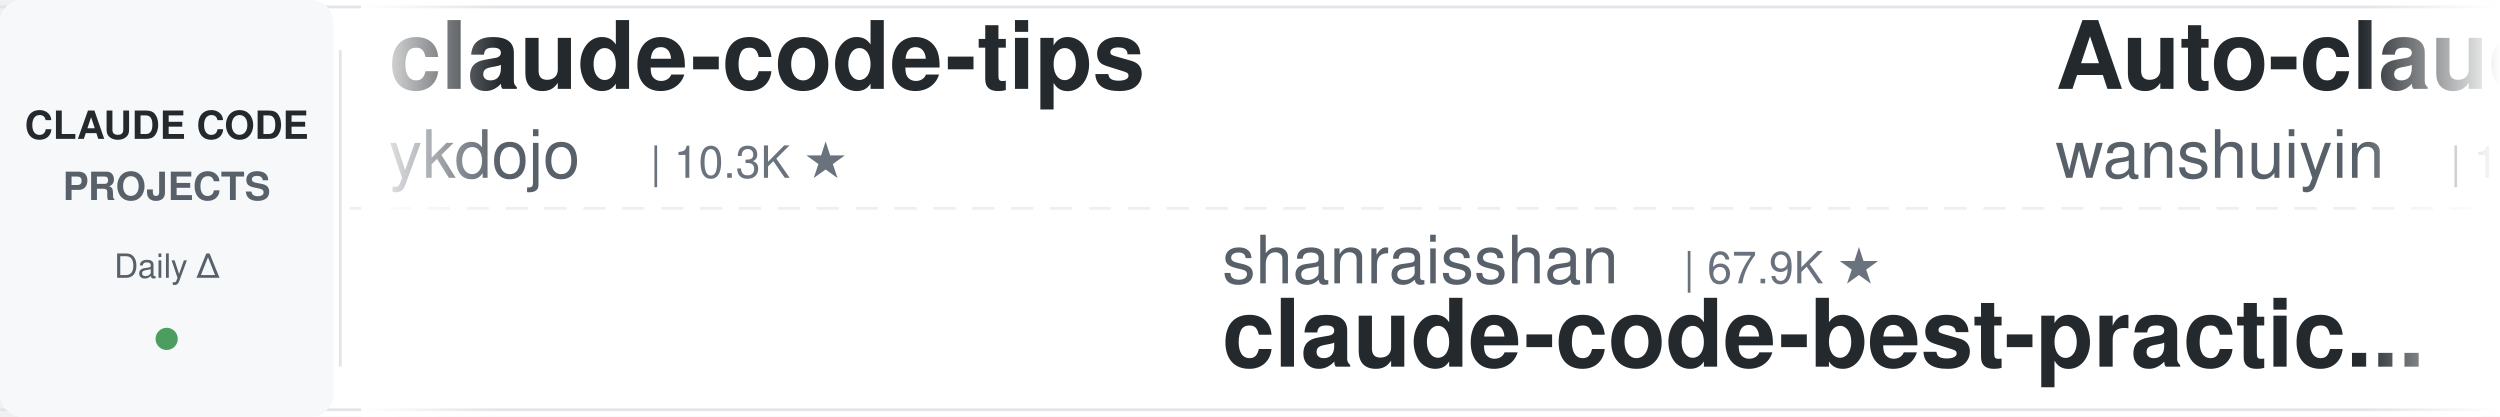
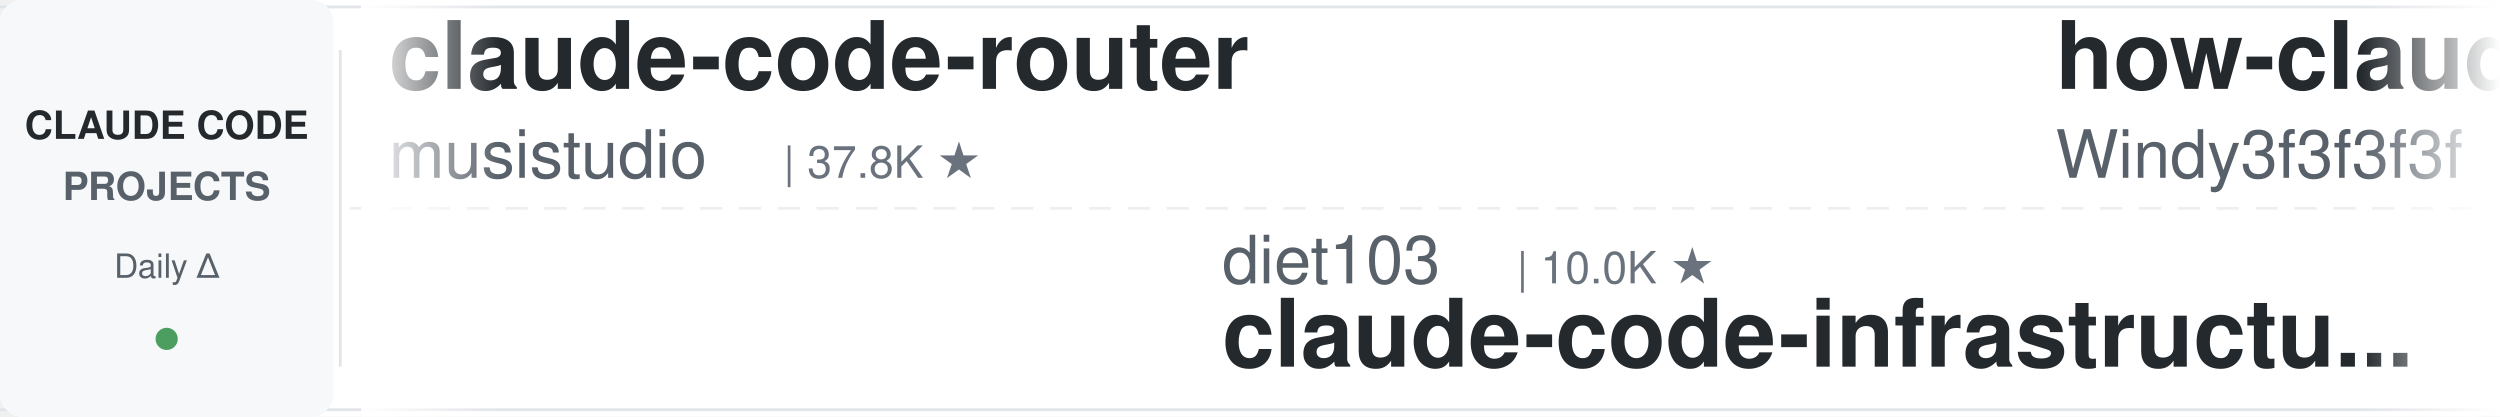
<svg xmlns="http://www.w3.org/2000/svg" width="900" height="150">
  <defs>
    <linearGradient id="leftFade" x1="0%" y1="0%" x2="100%" y2="0%">
      <stop offset="0%" style="stop-color:#ffffff;stop-opacity:1" />
      <stop offset="100%" style="stop-color:#ffffff;stop-opacity:0" />
    </linearGradient>
    <linearGradient id="rightFade" x1="0%" y1="0%" x2="100%" y2="0%">
      <stop offset="0%" style="stop-color:#ffffff;stop-opacity:0" />
      <stop offset="100%" style="stop-color:#ffffff;stop-opacity:1" />
    </linearGradient>
  </defs>
  <rect width="900" height="150" fill="#ffffff" rx="8" />
  <rect x="0" y="2" width="900" height="1" fill="#e1e4e8" />
  <rect x="0" y="147" width="900" height="1" fill="#e1e4e8" />
  <line x1="0" y1="75" x2="900" y2="75" stroke="#e1e4e8" stroke-width="1" stroke-dasharray="8 6" opacity="0.6" />
  <rect x="0" y="0" width="120" height="150" fill="#f6f8fa" rx="8" />
  <text x="60" y="50" font-family="-apple-system, BlinkMacSystemFont, 'Segoe UI', Helvetica, Arial, sans-serif" font-size="14" font-weight="600" fill="#24292e" text-anchor="middle">CLAUDE CODE</text>
  <text x="60" y="72" font-family="-apple-system, BlinkMacSystemFont, 'Segoe UI', Helvetica, Arial, sans-serif" font-size="14" font-weight="600" fill="#586069" text-anchor="middle">PROJECTS</text>
  <text x="60" y="100" font-family="-apple-system, BlinkMacSystemFont, 'Segoe UI', Helvetica, Arial, sans-serif" font-size="12" font-weight="500" fill="#586069" text-anchor="middle">Daily Δ</text>
  <circle cx="60" cy="122" r="4" fill="#22863a" opacity="0.8" />
  <rect x="122" y="18" width="1" height="114" fill="#e1e4e8" />
  <clipPath id="tickerClip">
    <rect x="130" y="0" width="770" height="150" />
  </clipPath>
  <g clip-path="url(#tickerClip)">
    <g id="tickerItems">
      <animateTransform attributeName="transform" attributeType="XML" type="translate" from="0 0" to="-3000 0" dur="54s" repeatCount="indefinite" />
      <g transform="translate(0, 0)">
-         <text x="140" y="32" font-family="-apple-system, BlinkMacSystemFont, 'Segoe UI', Helvetica, Arial, sans-serif" font-size="34" font-weight="600" fill="#24292e">claude-code-tips</text>
-         <text x="140" y="64" font-family="-apple-system, BlinkMacSystemFont, 'Segoe UI', Helvetica, Arial, sans-serif" font-size="24" font-weight="400" fill="#586069">ykdojo</text>
-         <text x="234" y="64" font-family="-apple-system, BlinkMacSystemFont, 'Segoe UI', Helvetica, Arial, sans-serif" font-size="16" font-weight="500" fill="#6a737d">| 10.3K ★</text>
+         <text x="140" y="32" font-family="-apple-system, BlinkMacSystemFont, 'Segoe UI', Helvetica, Arial, sans-serif" font-size="34" font-weight="600" fill="#24292e">claude-code-router</text>
+         <text x="140" y="64" font-family="-apple-system, BlinkMacSystemFont, 'Segoe UI', Helvetica, Arial, sans-serif" font-size="24" font-weight="400" fill="#586069">musistudio</text>
+         <text x="282" y="64" font-family="-apple-system, BlinkMacSystemFont, 'Segoe UI', Helvetica, Arial, sans-serif" font-size="16" font-weight="500" fill="#6a737d">| 37.8K ★</text>
      </g>
      <g transform="translate(300, 0)">
-         <text x="140" y="102" font-family="-apple-system, BlinkMacSystemFont, 'Segoe UI', Helvetica, Arial, sans-serif" font-size="24" font-weight="400" fill="#586069">shanraisshan</text>
-         <text x="306" y="102" font-family="-apple-system, BlinkMacSystemFont, 'Segoe UI', Helvetica, Arial, sans-serif" font-size="16" font-weight="500" fill="#6a737d">| 67.9K ★</text>
-         <text x="140" y="132" font-family="-apple-system, BlinkMacSystemFont, 'Segoe UI', Helvetica, Arial, sans-serif" font-size="34" font-weight="600" fill="#24292e">claude-code-best-practic...</text>
-       </g>
-       <g transform="translate(600, 0)">
-         <text x="140" y="32" font-family="-apple-system, BlinkMacSystemFont, 'Segoe UI', Helvetica, Arial, sans-serif" font-size="34" font-weight="600" fill="#24292e">Auto-claude-code-researc...</text>
-         <text x="140" y="64" font-family="-apple-system, BlinkMacSystemFont, 'Segoe UI', Helvetica, Arial, sans-serif" font-size="24" font-weight="400" fill="#586069">wanshuiyin</text>
-         <text x="282" y="64" font-family="-apple-system, BlinkMacSystemFont, 'Segoe UI', Helvetica, Arial, sans-serif" font-size="16" font-weight="500" fill="#6a737d">| 18.0K ★</text>
-       </g>
-       <g transform="translate(900, 0)">
        <text x="140" y="102" font-family="-apple-system, BlinkMacSystemFont, 'Segoe UI', Helvetica, Arial, sans-serif" font-size="24" font-weight="400" fill="#586069">diet103</text>
        <text x="246" y="102" font-family="-apple-system, BlinkMacSystemFont, 'Segoe UI', Helvetica, Arial, sans-serif" font-size="16" font-weight="500" fill="#6a737d">| 10.0K ★</text>
        <text x="140" y="132" font-family="-apple-system, BlinkMacSystemFont, 'Segoe UI', Helvetica, Arial, sans-serif" font-size="34" font-weight="600" fill="#24292e">claude-code-infrastructu...</text>
      </g>
+       <g transform="translate(600, 0)">
+         <text x="140" y="32" font-family="-apple-system, BlinkMacSystemFont, 'Segoe UI', Helvetica, Arial, sans-serif" font-size="34" font-weight="600" fill="#24292e">how-claude-code-works</text>
+         <text x="140" y="64" font-family="-apple-system, BlinkMacSystemFont, 'Segoe UI', Helvetica, Arial, sans-serif" font-size="24" font-weight="400" fill="#586069">Windy3f3f3f3f</text>
+         <text x="318" y="64" font-family="-apple-system, BlinkMacSystemFont, 'Segoe UI', Helvetica, Arial, sans-serif" font-size="16" font-weight="500" fill="#6a737d">| 3.8K ★</text>
+       </g>
+       <g transform="translate(900, 0)">
+         <text x="140" y="102" font-family="-apple-system, BlinkMacSystemFont, 'Segoe UI', Helvetica, Arial, sans-serif" font-size="24" font-weight="400" fill="#586069">OneRedOak</text>
+         <text x="270" y="102" font-family="-apple-system, BlinkMacSystemFont, 'Segoe UI', Helvetica, Arial, sans-serif" font-size="16" font-weight="500" fill="#6a737d">| 3.9K ★</text>
+         <text x="140" y="132" font-family="-apple-system, BlinkMacSystemFont, 'Segoe UI', Helvetica, Arial, sans-serif" font-size="34" font-weight="600" fill="#24292e">claude-code-workflows</text>
+       </g>
      <g transform="translate(1200, 0)">
-         <text x="140" y="32" font-family="-apple-system, BlinkMacSystemFont, 'Segoe UI', Helvetica, Arial, sans-serif" font-size="34" font-weight="600" fill="#24292e">Claude-Code-Usage-Monito...</text>
-         <text x="140" y="64" font-family="-apple-system, BlinkMacSystemFont, 'Segoe UI', Helvetica, Arial, sans-serif" font-size="24" font-weight="400" fill="#586069">Maciek-roboblog</text>
-         <text x="342" y="64" font-family="-apple-system, BlinkMacSystemFont, 'Segoe UI', Helvetica, Arial, sans-serif" font-size="16" font-weight="500" fill="#6a737d">| 8.8K ★</text>
-       </g>
-       <g transform="translate(1500, 0)">
-         <text x="140" y="102" font-family="-apple-system, BlinkMacSystemFont, 'Segoe UI', Helvetica, Arial, sans-serif" font-size="24" font-weight="400" fill="#586069">asgeirtj</text>
-         <text x="258" y="102" font-family="-apple-system, BlinkMacSystemFont, 'Segoe UI', Helvetica, Arial, sans-serif" font-size="16" font-weight="500" fill="#6a737d">| 70.1K ★</text>
-         <text x="140" y="132" font-family="-apple-system, BlinkMacSystemFont, 'Segoe UI', Helvetica, Arial, sans-serif" font-size="34" font-weight="600" fill="#24292e">system_prompts_leaks</text>
-       </g>
-       <g transform="translate(1800, 0)">
        <text x="140" y="32" font-family="-apple-system, BlinkMacSystemFont, 'Segoe UI', Helvetica, Arial, sans-serif" font-size="34" font-weight="600" fill="#24292e">claude-code-video-toolki...</text>
        <text x="140" y="64" font-family="-apple-system, BlinkMacSystemFont, 'Segoe UI', Helvetica, Arial, sans-serif" font-size="24" font-weight="400" fill="#586069">digitalsamba</text>
        <text x="306" y="64" font-family="-apple-system, BlinkMacSystemFont, 'Segoe UI', Helvetica, Arial, sans-serif" font-size="16" font-weight="500" fill="#6a737d">| 2.3K ★</text>
      </g>
+       <g transform="translate(1500, 0)">
+         <text x="140" y="102" font-family="-apple-system, BlinkMacSystemFont, 'Segoe UI', Helvetica, Arial, sans-serif" font-size="24" font-weight="400" fill="#586069">huangjia2019</text>
+         <text x="306" y="102" font-family="-apple-system, BlinkMacSystemFont, 'Segoe UI', Helvetica, Arial, sans-serif" font-size="16" font-weight="500" fill="#6a737d">| 1.1K ★</text>
+         <text x="140" y="132" font-family="-apple-system, BlinkMacSystemFont, 'Segoe UI', Helvetica, Arial, sans-serif" font-size="34" font-weight="600" fill="#24292e">claude-code-engineering</text>
+       </g>
+       <g transform="translate(1800, 0)">
+         <text x="140" y="32" font-family="-apple-system, BlinkMacSystemFont, 'Segoe UI', Helvetica, Arial, sans-serif" font-size="34" font-weight="600" fill="#24292e">claude-code-my-workflow</text>
+         <text x="140" y="64" font-family="-apple-system, BlinkMacSystemFont, 'Segoe UI', Helvetica, Arial, sans-serif" font-size="24" font-weight="400" fill="#586069">pedrohcgs</text>
+         <text x="270" y="64" font-family="-apple-system, BlinkMacSystemFont, 'Segoe UI', Helvetica, Arial, sans-serif" font-size="16" font-weight="500" fill="#6a737d">| 1.7K ★</text>
+       </g>
      <g transform="translate(2100, 0)">
-         <text x="140" y="102" font-family="-apple-system, BlinkMacSystemFont, 'Segoe UI', Helvetica, Arial, sans-serif" font-size="24" font-weight="400" fill="#586069">AprilNEA</text>
-         <text x="258" y="102" font-family="-apple-system, BlinkMacSystemFont, 'Segoe UI', Helvetica, Arial, sans-serif" font-size="16" font-weight="500" fill="#6a737d">| 394 ★</text>
-         <text x="140" y="132" font-family="-apple-system, BlinkMacSystemFont, 'Segoe UI', Helvetica, Arial, sans-serif" font-size="34" font-weight="600" fill="#24292e">claude-code-source</text>
+         <text x="140" y="102" font-family="-apple-system, BlinkMacSystemFont, 'Segoe UI', Helvetica, Arial, sans-serif" font-size="24" font-weight="400" fill="#586069">Pimzino</text>
+         <text x="246" y="102" font-family="-apple-system, BlinkMacSystemFont, 'Segoe UI', Helvetica, Arial, sans-serif" font-size="16" font-weight="500" fill="#6a737d">| 3.9K ★</text>
+         <text x="140" y="132" font-family="-apple-system, BlinkMacSystemFont, 'Segoe UI', Helvetica, Arial, sans-serif" font-size="34" font-weight="600" fill="#24292e">claude-code-spec-workflo...</text>
      </g>
      <g transform="translate(2400, 0)">
+         <text x="140" y="32" font-family="-apple-system, BlinkMacSystemFont, 'Segoe UI', Helvetica, Arial, sans-serif" font-size="34" font-weight="600" fill="#24292e">edmunds-claude-code</text>
+         <text x="140" y="64" font-family="-apple-system, BlinkMacSystemFont, 'Segoe UI', Helvetica, Arial, sans-serif" font-size="24" font-weight="400" fill="#586069">edmund-io</text>
+         <text x="270" y="64" font-family="-apple-system, BlinkMacSystemFont, 'Segoe UI', Helvetica, Arial, sans-serif" font-size="16" font-weight="500" fill="#6a737d">| 1.5K ★</text>
+       </g>
+       <g transform="translate(2700, 0)">
+         <text x="140" y="102" font-family="-apple-system, BlinkMacSystemFont, 'Segoe UI', Helvetica, Arial, sans-serif" font-size="24" font-weight="400" fill="#586069">SeemSeam</text>
+         <text x="258" y="102" font-family="-apple-system, BlinkMacSystemFont, 'Segoe UI', Helvetica, Arial, sans-serif" font-size="16" font-weight="500" fill="#6a737d">| 3.6K ★</text>
+         <text x="140" y="132" font-family="-apple-system, BlinkMacSystemFont, 'Segoe UI', Helvetica, Arial, sans-serif" font-size="34" font-weight="600" fill="#24292e">claude_codex_bridge</text>
+       </g>
+       <g transform="translate(3000, 0)">
        <text x="140" y="32" font-family="-apple-system, BlinkMacSystemFont, 'Segoe UI', Helvetica, Arial, sans-serif" font-size="34" font-weight="600" fill="#24292e">claude-code-router</text>
        <text x="140" y="64" font-family="-apple-system, BlinkMacSystemFont, 'Segoe UI', Helvetica, Arial, sans-serif" font-size="24" font-weight="400" fill="#586069">musistudio</text>
        <text x="282" y="64" font-family="-apple-system, BlinkMacSystemFont, 'Segoe UI', Helvetica, Arial, sans-serif" font-size="16" font-weight="500" fill="#6a737d">| 37.8K ★</text>
      </g>
-       <g transform="translate(2700, 0)">
-         <text x="140" y="102" font-family="-apple-system, BlinkMacSystemFont, 'Segoe UI', Helvetica, Arial, sans-serif" font-size="24" font-weight="400" fill="#586069">centminmod</text>
-         <text x="282" y="102" font-family="-apple-system, BlinkMacSystemFont, 'Segoe UI', Helvetica, Arial, sans-serif" font-size="16" font-weight="500" fill="#6a737d">| 2.7K ★</text>
-         <text x="140" y="132" font-family="-apple-system, BlinkMacSystemFont, 'Segoe UI', Helvetica, Arial, sans-serif" font-size="34" font-weight="600" fill="#24292e">my-claude-code-setup</text>
-       </g>
-       <g transform="translate(3000, 0)">
-         <text x="140" y="32" font-family="-apple-system, BlinkMacSystemFont, 'Segoe UI', Helvetica, Arial, sans-serif" font-size="34" font-weight="600" fill="#24292e">claude-code-tips</text>
-         <text x="140" y="64" font-family="-apple-system, BlinkMacSystemFont, 'Segoe UI', Helvetica, Arial, sans-serif" font-size="24" font-weight="400" fill="#586069">ykdojo</text>
-         <text x="234" y="64" font-family="-apple-system, BlinkMacSystemFont, 'Segoe UI', Helvetica, Arial, sans-serif" font-size="16" font-weight="500" fill="#6a737d">| 10.3K ★</text>
-       </g>
      <g transform="translate(3300, 0)">
-         <text x="140" y="102" font-family="-apple-system, BlinkMacSystemFont, 'Segoe UI', Helvetica, Arial, sans-serif" font-size="24" font-weight="400" fill="#586069">shanraisshan</text>
-         <text x="306" y="102" font-family="-apple-system, BlinkMacSystemFont, 'Segoe UI', Helvetica, Arial, sans-serif" font-size="16" font-weight="500" fill="#6a737d">| 67.9K ★</text>
-         <text x="140" y="132" font-family="-apple-system, BlinkMacSystemFont, 'Segoe UI', Helvetica, Arial, sans-serif" font-size="34" font-weight="600" fill="#24292e">claude-code-best-practic...</text>
-       </g>
-       <g transform="translate(3600, 0)">
-         <text x="140" y="32" font-family="-apple-system, BlinkMacSystemFont, 'Segoe UI', Helvetica, Arial, sans-serif" font-size="34" font-weight="600" fill="#24292e">Auto-claude-code-researc...</text>
-         <text x="140" y="64" font-family="-apple-system, BlinkMacSystemFont, 'Segoe UI', Helvetica, Arial, sans-serif" font-size="24" font-weight="400" fill="#586069">wanshuiyin</text>
-         <text x="282" y="64" font-family="-apple-system, BlinkMacSystemFont, 'Segoe UI', Helvetica, Arial, sans-serif" font-size="16" font-weight="500" fill="#6a737d">| 18.0K ★</text>
-       </g>
-       <g transform="translate(3900, 0)">
        <text x="140" y="102" font-family="-apple-system, BlinkMacSystemFont, 'Segoe UI', Helvetica, Arial, sans-serif" font-size="24" font-weight="400" fill="#586069">diet103</text>
        <text x="246" y="102" font-family="-apple-system, BlinkMacSystemFont, 'Segoe UI', Helvetica, Arial, sans-serif" font-size="16" font-weight="500" fill="#6a737d">| 10.0K ★</text>
        <text x="140" y="132" font-family="-apple-system, BlinkMacSystemFont, 'Segoe UI', Helvetica, Arial, sans-serif" font-size="34" font-weight="600" fill="#24292e">claude-code-infrastructu...</text>
+       </g>
+       <g transform="translate(3600, 0)">
+         <text x="140" y="32" font-family="-apple-system, BlinkMacSystemFont, 'Segoe UI', Helvetica, Arial, sans-serif" font-size="34" font-weight="600" fill="#24292e">how-claude-code-works</text>
+         <text x="140" y="64" font-family="-apple-system, BlinkMacSystemFont, 'Segoe UI', Helvetica, Arial, sans-serif" font-size="24" font-weight="400" fill="#586069">Windy3f3f3f3f</text>
+         <text x="318" y="64" font-family="-apple-system, BlinkMacSystemFont, 'Segoe UI', Helvetica, Arial, sans-serif" font-size="16" font-weight="500" fill="#6a737d">| 3.8K ★</text>
+       </g>
+       <g transform="translate(3900, 0)">
+         <text x="140" y="102" font-family="-apple-system, BlinkMacSystemFont, 'Segoe UI', Helvetica, Arial, sans-serif" font-size="24" font-weight="400" fill="#586069">OneRedOak</text>
+         <text x="270" y="102" font-family="-apple-system, BlinkMacSystemFont, 'Segoe UI', Helvetica, Arial, sans-serif" font-size="16" font-weight="500" fill="#6a737d">| 3.9K ★</text>
+         <text x="140" y="132" font-family="-apple-system, BlinkMacSystemFont, 'Segoe UI', Helvetica, Arial, sans-serif" font-size="34" font-weight="600" fill="#24292e">claude-code-workflows</text>
      </g>
    </g>
  </g>
  <rect x="130" y="0" width="50" height="150" fill="url(#leftFade)" />
  <rect x="850" y="0" width="50" height="150" fill="url(#rightFade)" />
</svg>
